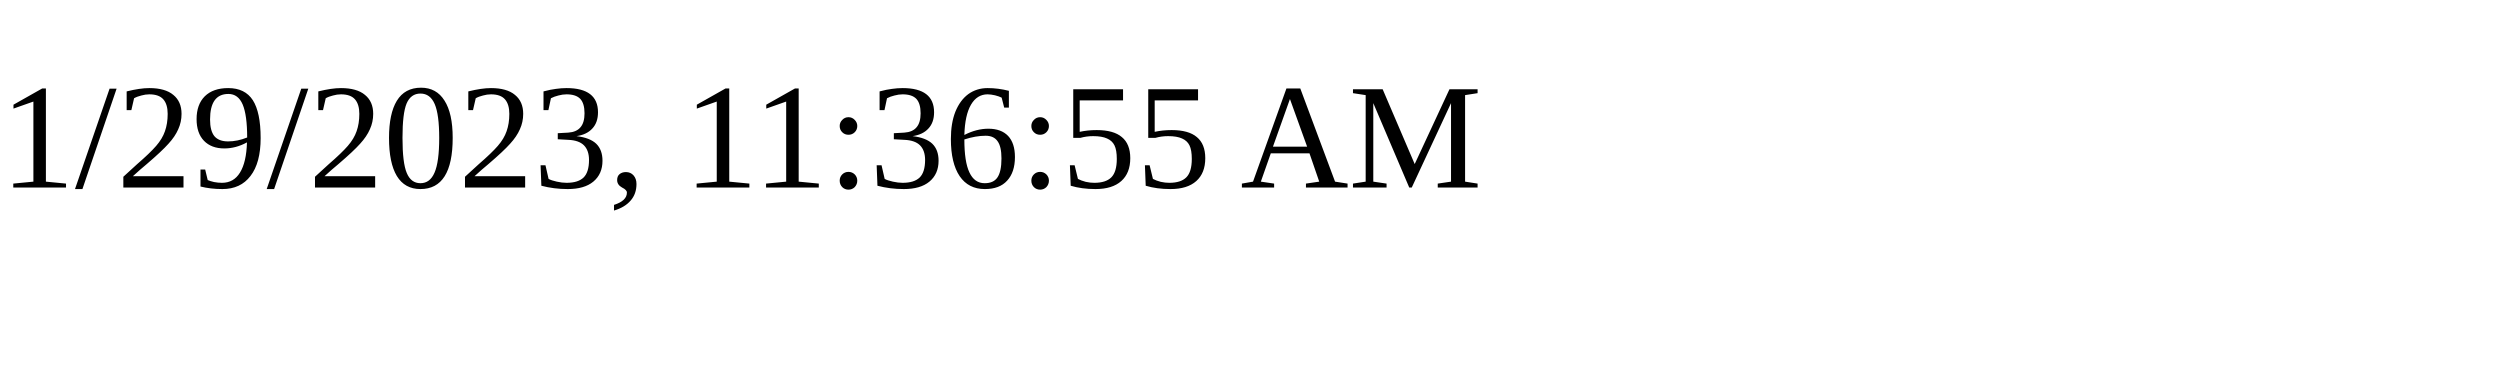
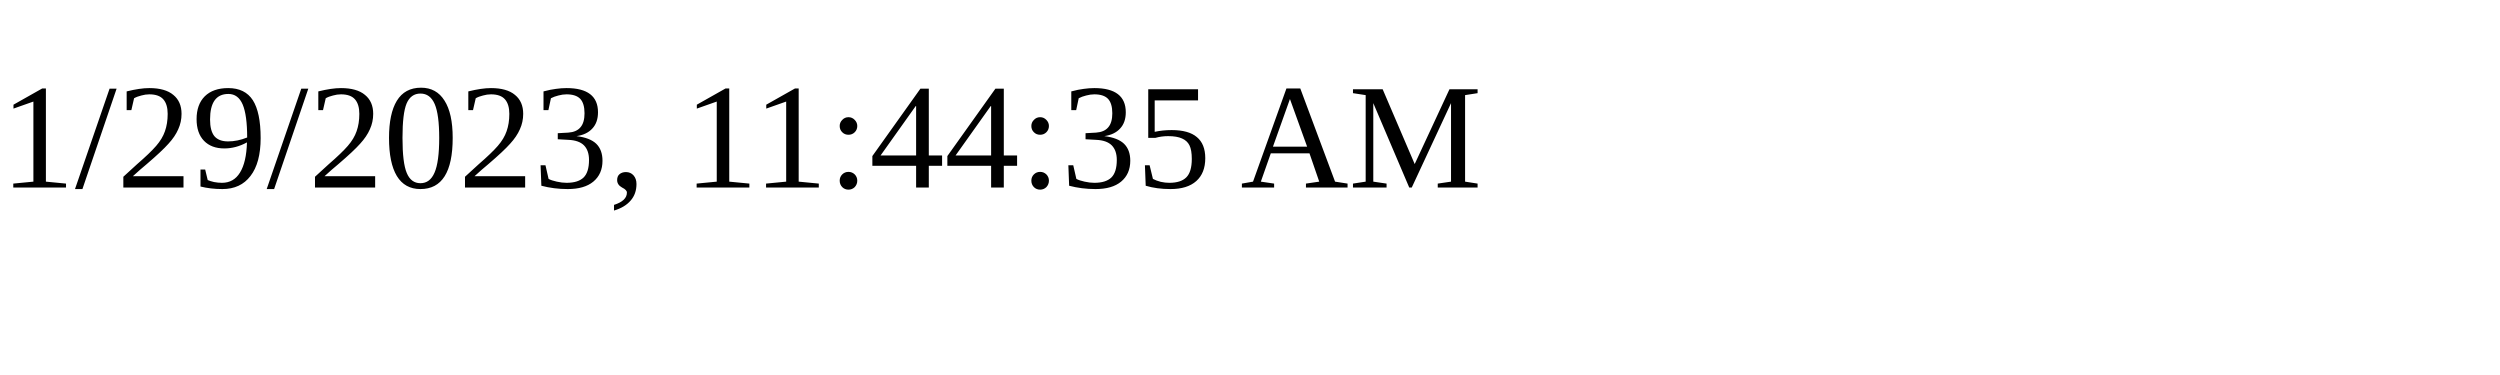
<svg xmlns="http://www.w3.org/2000/svg" height="30" width="200">
-   <text x="0" y="15">1/29/2023, 11:36:55 AM</text>
+   <text x="0" y="15">1/29/2023, 11:44:35 AM</text>
</svg>
